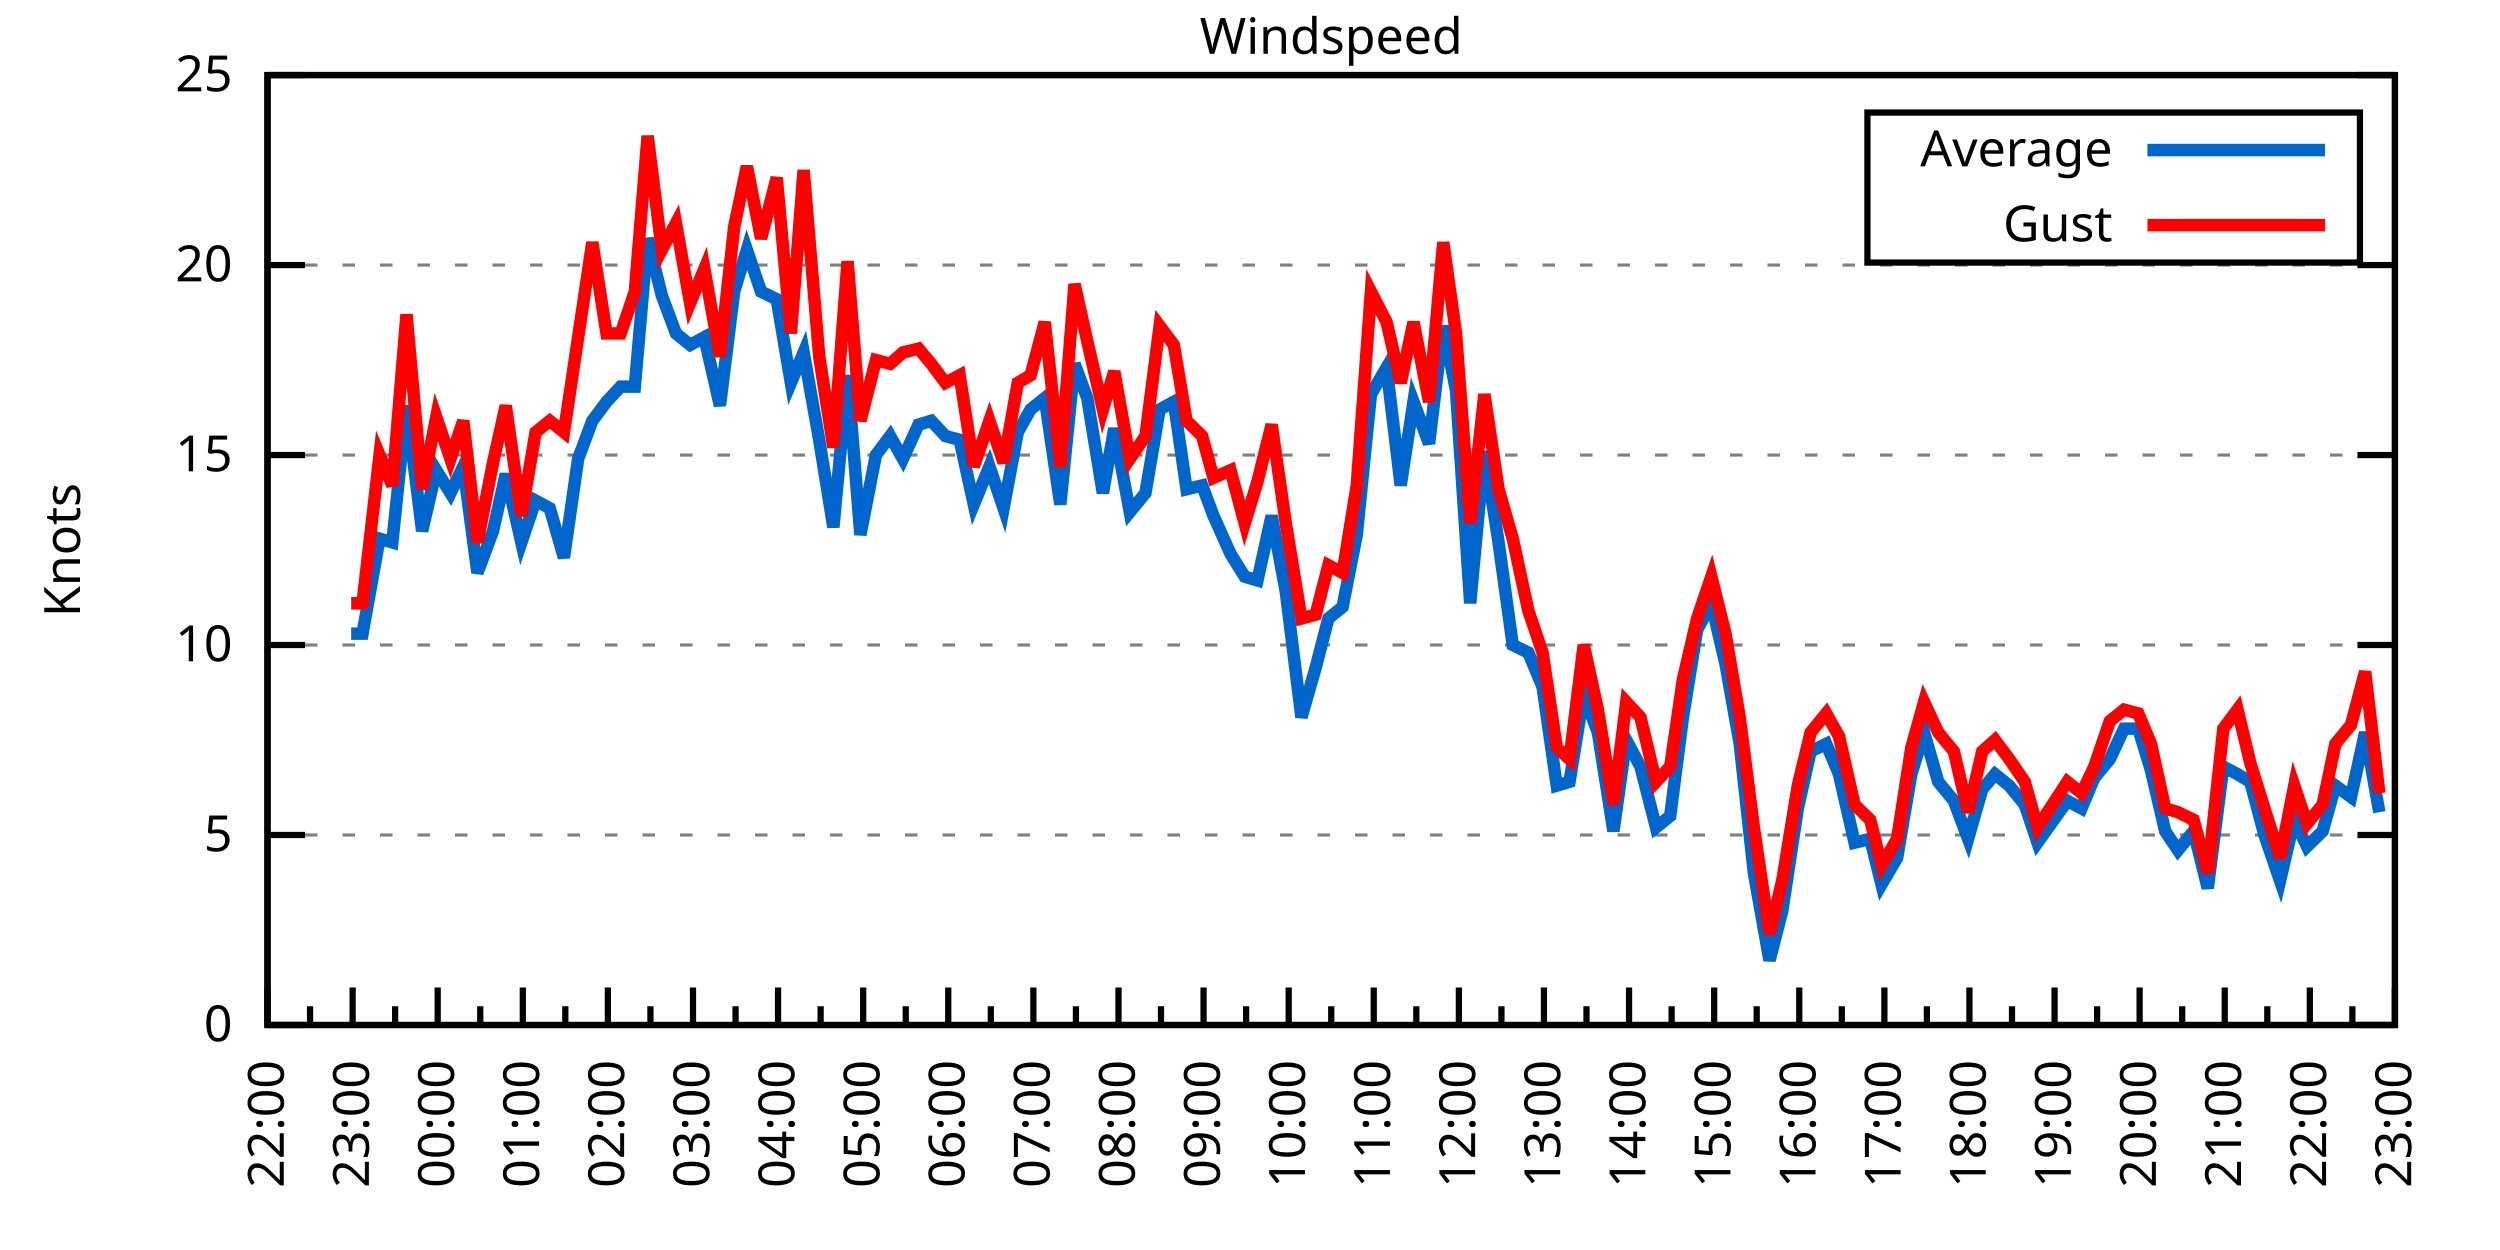
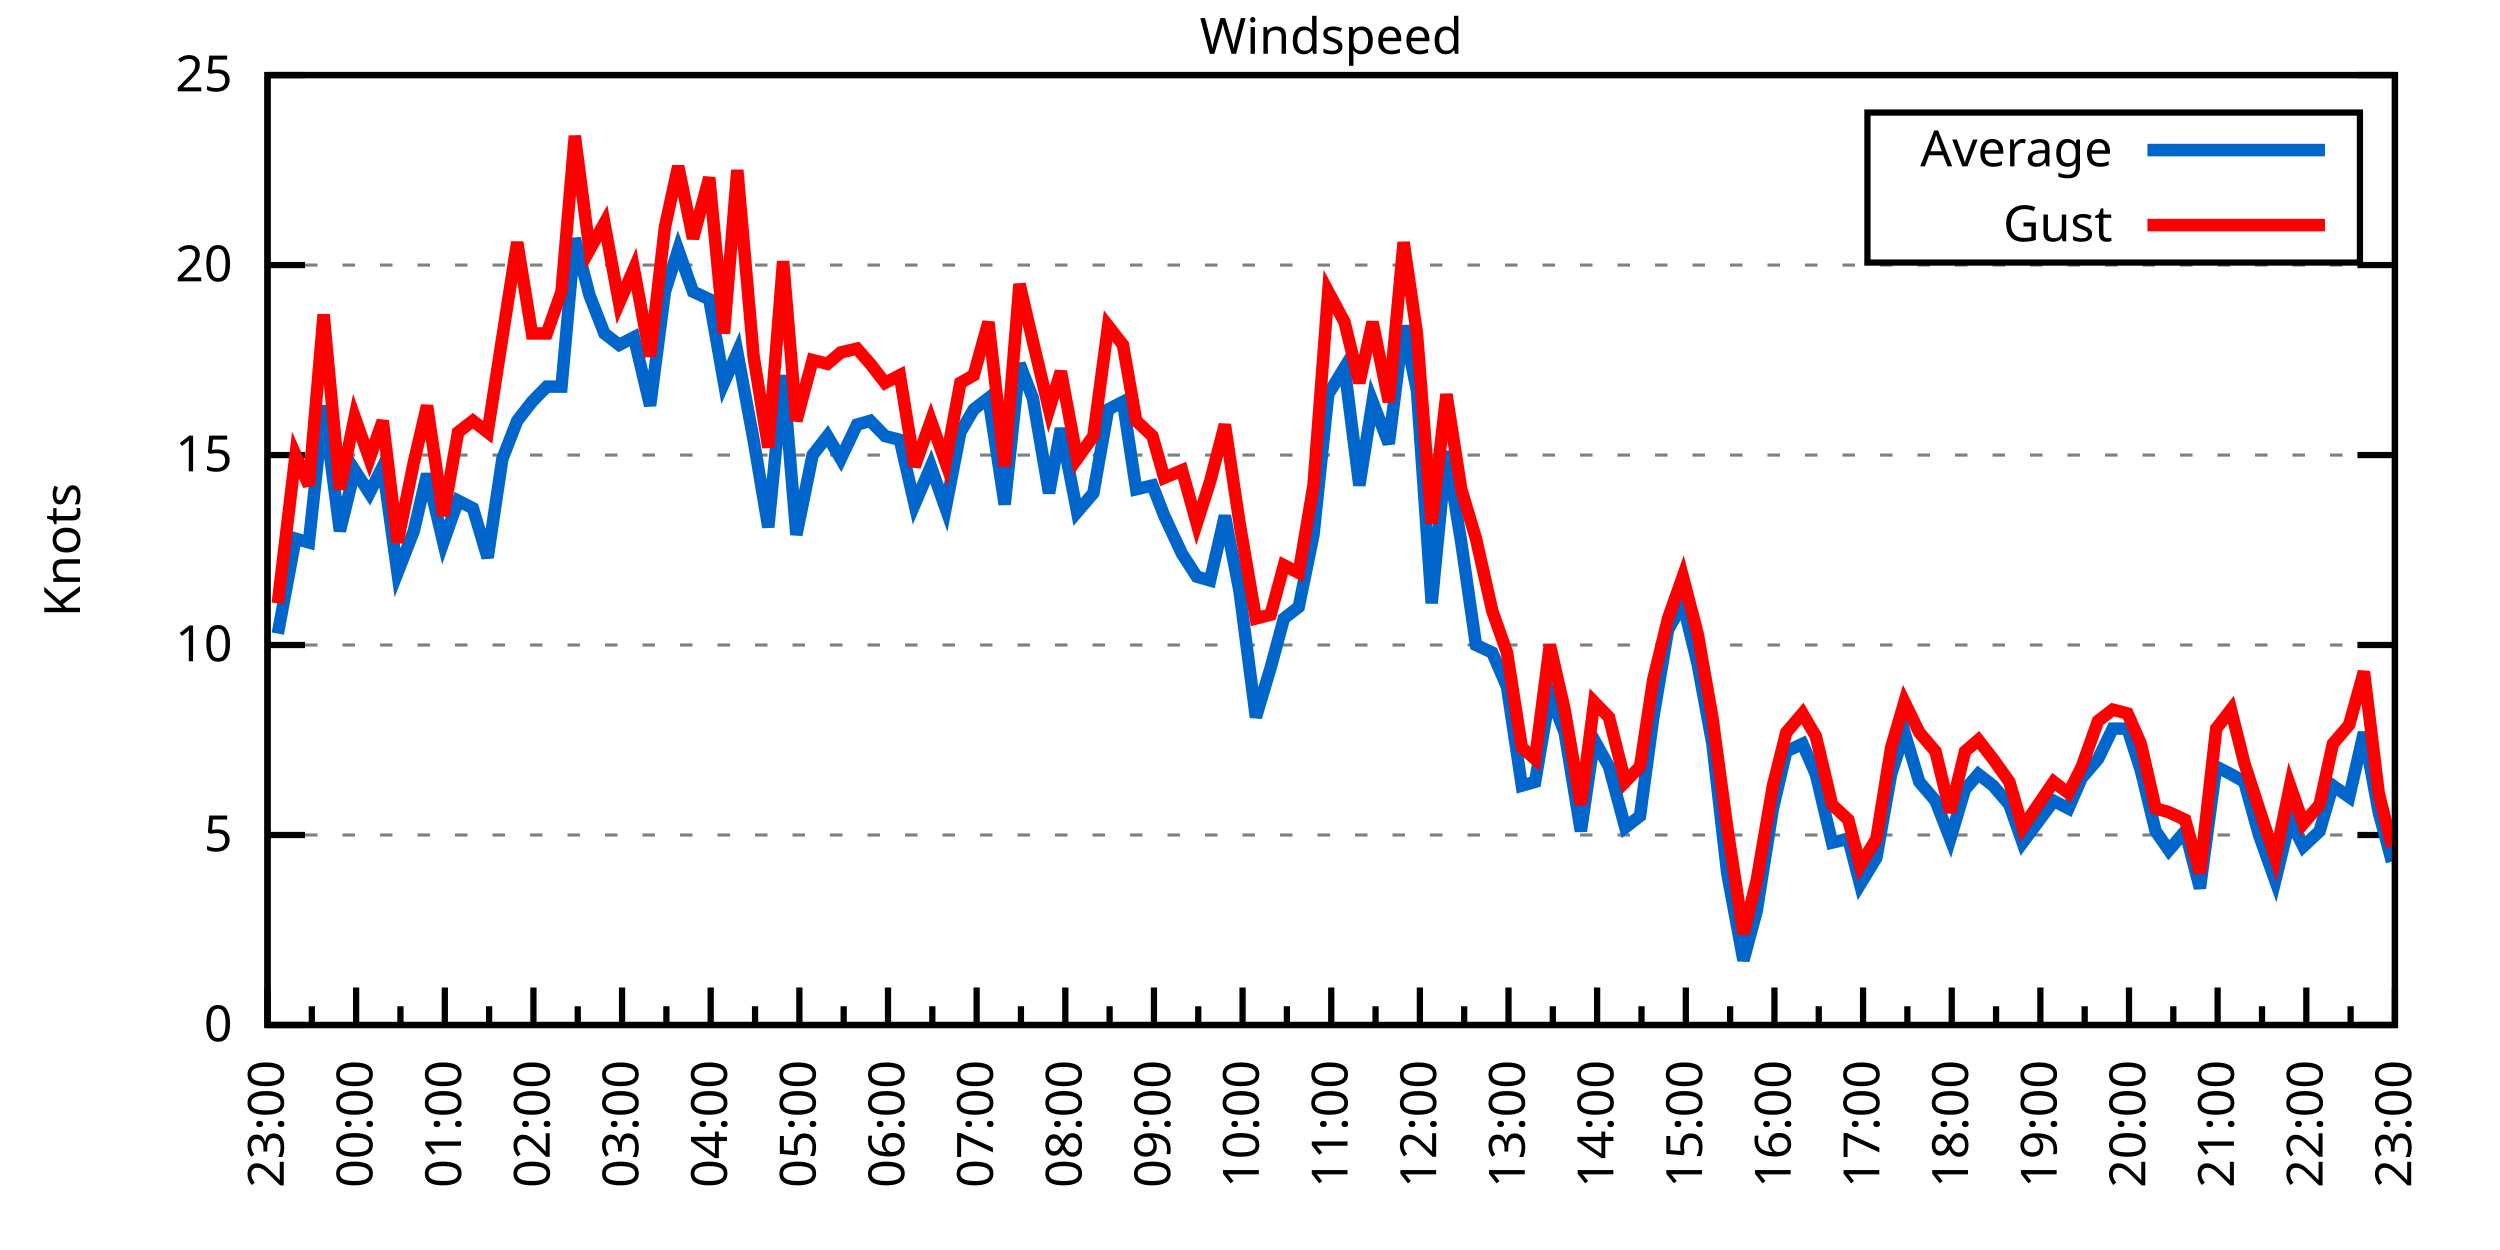
<svg xmlns="http://www.w3.org/2000/svg" xmlns:xlink="http://www.w3.org/1999/xlink" width="400" height="200" viewBox="0 0 400 200">
  <g id="gnuplot_canvas">
    <rect x="0" y="0" width="400" height="200" fill="none" />
    <defs>
      <circle id="gpDot" r="0.5" stroke-width="0.5" stroke="currentColor" />
      <path id="gpPt0" stroke-width="0.333" stroke="currentColor" d="M-1,0 h2 M0,-1 v2" />
      <path id="gpPt1" stroke-width="0.333" stroke="currentColor" d="M-1,-1 L1,1 M1,-1 L-1,1" />
      <path id="gpPt2" stroke-width="0.333" stroke="currentColor" d="M-1,0 L1,0 M0,-1 L0,1 M-1,-1 L1,1 M-1,1 L1,-1" />
      <rect id="gpPt3" stroke-width="0.333" stroke="currentColor" x="-1" y="-1" width="2" height="2" />
      <rect id="gpPt4" stroke-width="0.333" stroke="currentColor" fill="currentColor" x="-1" y="-1" width="2" height="2" />
      <circle id="gpPt5" stroke-width="0.333" stroke="currentColor" cx="0" cy="0" r="1" />
      <use xlink:href="#gpPt5" id="gpPt6" fill="currentColor" stroke="none" />
      <path id="gpPt7" stroke-width="0.333" stroke="currentColor" d="M0,-1.33 L-1.33,0.67 L1.33,0.67 z" />
      <use xlink:href="#gpPt7" id="gpPt8" fill="currentColor" stroke="none" />
      <use xlink:href="#gpPt7" id="gpPt9" stroke="currentColor" transform="rotate(180)" />
      <use xlink:href="#gpPt9" id="gpPt10" fill="currentColor" stroke="none" />
      <use xlink:href="#gpPt3" id="gpPt11" stroke="currentColor" transform="rotate(45)" />
      <use xlink:href="#gpPt11" id="gpPt12" fill="currentColor" stroke="none" />
      <path id="gpPt13" stroke-width="0.333" stroke="currentColor" d="M0,1.330 L1.265,0.411 L0.782,-1.067 L-0.782,-1.076 L-1.265,0.411 z" />
      <use xlink:href="#gpPt13" id="gpPt14" fill="currentColor" stroke="none" />
      <filter id="textbox" filterUnits="objectBoundingBox" x="0" y="0" height="1" width="1">
        <feFlood flood-color="white" flood-opacity="1" result="bgnd" />
        <feComposite in="SourceGraphic" in2="bgnd" operator="atop" />
      </filter>
      <filter id="greybox" filterUnits="objectBoundingBox" x="0" y="0" height="1" width="1">
        <feFlood flood-color="lightgrey" flood-opacity="1" result="grey" />
        <feComposite in="SourceGraphic" in2="grey" operator="atop" />
      </filter>
    </defs>
    <g fill="none" color="white" stroke="currentColor" stroke-width="1.00" stroke-linecap="butt" stroke-linejoin="miter">
</g>
    <g fill="none" color="black" stroke="currentColor" stroke-width="1.00" stroke-linecap="butt" stroke-linejoin="miter">
      <g stroke="none" shape-rendering="crispEdges">
        <polygon fill="rgb(255, 255, 255)" points="42.80,164.00 383.18,164.00 383.18,12.02 42.80,12.02 " />
      </g>
    </g>
    <g fill="none" color="black" stroke="currentColor" stroke-width="1.00" stroke-linecap="butt" stroke-linejoin="miter">
</g>
    <g fill="none" color="black" stroke="black" stroke-width="0.50" stroke-linecap="butt" stroke-linejoin="miter">
</g>
    <g fill="none" color="gray" stroke="currentColor" stroke-width="0.50" stroke-linecap="butt" stroke-linejoin="miter">
      <path stroke="gray" stroke-dasharray="2,4" class="gridline" d="M42.80,164.00 L383.19,164.00  " />
    </g>
    <g fill="none" color="gray" stroke="gray" stroke-width="1.00" stroke-linecap="butt" stroke-linejoin="miter">
</g>
    <g fill="none" color="black" stroke="currentColor" stroke-width="1.00" stroke-linecap="butt" stroke-linejoin="miter">
      <path stroke="black" d="M42.80,164.00 L48.80,164.00 M383.19,164.00 L377.19,164.00  " />
      <g transform="translate(37.20,166.60)" stroke="none" fill="black" font-family="Sans" font-size="8.00" text-anchor="end">
        <text>
          <tspan font-family="Sans"> 0</tspan>
        </text>
      </g>
    </g>
    <g fill="none" color="black" stroke="currentColor" stroke-width="1.00" stroke-linecap="butt" stroke-linejoin="miter">
</g>
    <g fill="none" color="black" stroke="black" stroke-width="0.50" stroke-linecap="butt" stroke-linejoin="miter">
</g>
    <g fill="none" color="gray" stroke="currentColor" stroke-width="0.50" stroke-linecap="butt" stroke-linejoin="miter">
      <path stroke="gray" stroke-dasharray="2,4" class="gridline" d="M42.80,133.60 L383.19,133.60  " />
    </g>
    <g fill="none" color="gray" stroke="gray" stroke-width="1.00" stroke-linecap="butt" stroke-linejoin="miter">
</g>
    <g fill="none" color="black" stroke="currentColor" stroke-width="1.00" stroke-linecap="butt" stroke-linejoin="miter">
      <path stroke="black" d="M42.80,133.60 L48.80,133.60 M383.19,133.60 L377.19,133.60  " />
      <g transform="translate(37.20,136.20)" stroke="none" fill="black" font-family="Sans" font-size="8.00" text-anchor="end">
        <text>
          <tspan font-family="Sans"> 5</tspan>
        </text>
      </g>
    </g>
    <g fill="none" color="black" stroke="currentColor" stroke-width="1.00" stroke-linecap="butt" stroke-linejoin="miter">
</g>
    <g fill="none" color="black" stroke="black" stroke-width="0.50" stroke-linecap="butt" stroke-linejoin="miter">
</g>
    <g fill="none" color="gray" stroke="currentColor" stroke-width="0.50" stroke-linecap="butt" stroke-linejoin="miter">
      <path stroke="gray" stroke-dasharray="2,4" class="gridline" d="M42.80,103.20 L383.19,103.20  " />
    </g>
    <g fill="none" color="gray" stroke="gray" stroke-width="1.00" stroke-linecap="butt" stroke-linejoin="miter">
</g>
    <g fill="none" color="black" stroke="currentColor" stroke-width="1.00" stroke-linecap="butt" stroke-linejoin="miter">
      <path stroke="black" d="M42.80,103.20 L48.80,103.20 M383.19,103.20 L377.19,103.20  " />
      <g transform="translate(37.20,105.80)" stroke="none" fill="black" font-family="Sans" font-size="8.00" text-anchor="end">
        <text>
          <tspan font-family="Sans"> 10</tspan>
        </text>
      </g>
    </g>
    <g fill="none" color="black" stroke="currentColor" stroke-width="1.00" stroke-linecap="butt" stroke-linejoin="miter">
</g>
    <g fill="none" color="black" stroke="black" stroke-width="0.50" stroke-linecap="butt" stroke-linejoin="miter">
</g>
    <g fill="none" color="gray" stroke="currentColor" stroke-width="0.50" stroke-linecap="butt" stroke-linejoin="miter">
      <path stroke="gray" stroke-dasharray="2,4" class="gridline" d="M42.80,72.81 L383.19,72.81  " />
    </g>
    <g fill="none" color="gray" stroke="gray" stroke-width="1.00" stroke-linecap="butt" stroke-linejoin="miter">
</g>
    <g fill="none" color="black" stroke="currentColor" stroke-width="1.00" stroke-linecap="butt" stroke-linejoin="miter">
      <path stroke="black" d="M42.80,72.81 L48.80,72.81 M383.19,72.81 L377.19,72.81  " />
      <g transform="translate(37.20,75.41)" stroke="none" fill="black" font-family="Sans" font-size="8.00" text-anchor="end">
        <text>
          <tspan font-family="Sans"> 15</tspan>
        </text>
      </g>
    </g>
    <g fill="none" color="black" stroke="currentColor" stroke-width="1.00" stroke-linecap="butt" stroke-linejoin="miter">
</g>
    <g fill="none" color="black" stroke="black" stroke-width="0.50" stroke-linecap="butt" stroke-linejoin="miter">
</g>
    <g fill="none" color="gray" stroke="currentColor" stroke-width="0.50" stroke-linecap="butt" stroke-linejoin="miter">
      <path stroke="gray" stroke-dasharray="2,4" class="gridline" d="M42.80,42.41 L383.19,42.41  " />
    </g>
    <g fill="none" color="gray" stroke="gray" stroke-width="1.00" stroke-linecap="butt" stroke-linejoin="miter">
</g>
    <g fill="none" color="black" stroke="currentColor" stroke-width="1.00" stroke-linecap="butt" stroke-linejoin="miter">
      <path stroke="black" d="M42.80,42.41 L48.80,42.41 M383.19,42.41 L377.19,42.41  " />
      <g transform="translate(37.20,45.01)" stroke="none" fill="black" font-family="Sans" font-size="8.00" text-anchor="end">
        <text>
          <tspan font-family="Sans"> 20</tspan>
        </text>
      </g>
    </g>
    <g fill="none" color="black" stroke="currentColor" stroke-width="1.00" stroke-linecap="butt" stroke-linejoin="miter">
</g>
    <g fill="none" color="black" stroke="black" stroke-width="0.50" stroke-linecap="butt" stroke-linejoin="miter">
</g>
    <g fill="none" color="gray" stroke="currentColor" stroke-width="0.50" stroke-linecap="butt" stroke-linejoin="miter">
      <path stroke="gray" stroke-dasharray="2,4" class="gridline" d="M42.80,12.01 L383.19,12.01  " />
    </g>
    <g fill="none" color="gray" stroke="gray" stroke-width="1.00" stroke-linecap="butt" stroke-linejoin="miter">
</g>
    <g fill="none" color="black" stroke="currentColor" stroke-width="1.00" stroke-linecap="butt" stroke-linejoin="miter">
      <path stroke="black" d="M42.80,12.01 L48.80,12.01 M383.19,12.01 L377.19,12.01  " />
      <g transform="translate(37.20,14.61)" stroke="none" fill="black" font-family="Sans" font-size="8.00" text-anchor="end">
        <text>
          <tspan font-family="Sans"> 25</tspan>
        </text>
      </g>
    </g>
    <g fill="none" color="black" stroke="currentColor" stroke-width="1.00" stroke-linecap="butt" stroke-linejoin="miter">
      <path stroke="black" d="M42.80,164.00 L42.80,158.00  " />
      <g transform="translate(45.40,169.60) rotate(270)" stroke="none" fill="black" font-family="Sans" font-size="8.00" text-anchor="end">
        <text>
+           <tspan font-family="Sans">23:00</tspan>
+         </text>
+       </g>
+     </g>
+     <g fill="none" color="black" stroke="currentColor" stroke-width="1.00" stroke-linecap="butt" stroke-linejoin="miter">
+       <path stroke="black" d="M49.89,164.00 L49.89,161.00 M56.98,164.00 L56.98,158.00  " />
+       <g transform="translate(59.58,169.60) rotate(270)" stroke="none" fill="black" font-family="Sans" font-size="8.00" text-anchor="end">
+         <text>
+           <tspan font-family="Sans">00:00</tspan>
+         </text>
+       </g>
+     </g>
+     <g fill="none" color="black" stroke="currentColor" stroke-width="1.00" stroke-linecap="butt" stroke-linejoin="miter">
+       <path stroke="black" d="M64.07,164.00 L64.07,161.00 M71.17,164.00 L71.17,158.00  " />
+       <g transform="translate(73.77,169.60) rotate(270)" stroke="none" fill="black" font-family="Sans" font-size="8.00" text-anchor="end">
+         <text>
+           <tspan font-family="Sans">01:00</tspan>
+         </text>
+       </g>
+     </g>
+     <g fill="none" color="black" stroke="currentColor" stroke-width="1.00" stroke-linecap="butt" stroke-linejoin="miter">
+       <path stroke="black" d="M78.26,164.00 L78.26,161.00 M85.35,164.00 L85.35,158.00  " />
+       <g transform="translate(87.95,169.60) rotate(270)" stroke="none" fill="black" font-family="Sans" font-size="8.00" text-anchor="end">
+         <text>
+           <tspan font-family="Sans">02:00</tspan>
+         </text>
+       </g>
+     </g>
+     <g fill="none" color="black" stroke="currentColor" stroke-width="1.00" stroke-linecap="butt" stroke-linejoin="miter">
+       <path stroke="black" d="M92.44,164.00 L92.44,161.00 M99.53,164.00 L99.53,158.00  " />
+       <g transform="translate(102.13,169.60) rotate(270)" stroke="none" fill="black" font-family="Sans" font-size="8.00" text-anchor="end">
+         <text>
+           <tspan font-family="Sans">03:00</tspan>
+         </text>
+       </g>
+     </g>
+     <g fill="none" color="black" stroke="currentColor" stroke-width="1.00" stroke-linecap="butt" stroke-linejoin="miter">
+       <path stroke="black" d="M106.62,164.00 L106.62,161.00 M113.71,164.00 L113.71,158.00  " />
+       <g transform="translate(116.31,169.60) rotate(270)" stroke="none" fill="black" font-family="Sans" font-size="8.00" text-anchor="end">
+         <text>
+           <tspan font-family="Sans">04:00</tspan>
+         </text>
+       </g>
+     </g>
+     <g fill="none" color="black" stroke="currentColor" stroke-width="1.00" stroke-linecap="butt" stroke-linejoin="miter">
+       <path stroke="black" d="M120.81,164.00 L120.81,161.00 M127.90,164.00 L127.90,158.00  " />
+       <g transform="translate(130.50,169.60) rotate(270)" stroke="none" fill="black" font-family="Sans" font-size="8.00" text-anchor="end">
+         <text>
+           <tspan font-family="Sans">05:00</tspan>
+         </text>
+       </g>
+     </g>
+     <g fill="none" color="black" stroke="currentColor" stroke-width="1.00" stroke-linecap="butt" stroke-linejoin="miter">
+       <path stroke="black" d="M134.99,164.00 L134.99,161.00 M142.08,164.00 L142.08,158.00  " />
+       <g transform="translate(144.68,169.60) rotate(270)" stroke="none" fill="black" font-family="Sans" font-size="8.00" text-anchor="end">
+         <text>
+           <tspan font-family="Sans">06:00</tspan>
+         </text>
+       </g>
+     </g>
+     <g fill="none" color="black" stroke="currentColor" stroke-width="1.00" stroke-linecap="butt" stroke-linejoin="miter">
+       <path stroke="black" d="M149.17,164.00 L149.17,161.00 M156.26,164.00 L156.26,158.00  " />
+       <g transform="translate(158.86,169.60) rotate(270)" stroke="none" fill="black" font-family="Sans" font-size="8.00" text-anchor="end">
+         <text>
+           <tspan font-family="Sans">07:00</tspan>
+         </text>
+       </g>
+     </g>
+     <g fill="none" color="black" stroke="currentColor" stroke-width="1.00" stroke-linecap="butt" stroke-linejoin="miter">
+       <path stroke="black" d="M163.35,164.00 L163.35,161.00 M170.45,164.00 L170.45,158.00  " />
+       <g transform="translate(173.05,169.60) rotate(270)" stroke="none" fill="black" font-family="Sans" font-size="8.00" text-anchor="end">
+         <text>
+           <tspan font-family="Sans">08:00</tspan>
+         </text>
+       </g>
+     </g>
+     <g fill="none" color="black" stroke="currentColor" stroke-width="1.00" stroke-linecap="butt" stroke-linejoin="miter">
+       <path stroke="black" d="M177.54,164.00 L177.54,161.00 M184.63,164.00 L184.63,158.00  " />
+       <g transform="translate(187.23,169.60) rotate(270)" stroke="none" fill="black" font-family="Sans" font-size="8.00" text-anchor="end">
+         <text>
+           <tspan font-family="Sans">09:00</tspan>
+         </text>
+       </g>
+     </g>
+     <g fill="none" color="black" stroke="currentColor" stroke-width="1.00" stroke-linecap="butt" stroke-linejoin="miter">
+       <path stroke="black" d="M191.72,164.00 L191.72,161.00 M198.81,164.00 L198.81,158.00  " />
+       <g transform="translate(201.41,169.60) rotate(270)" stroke="none" fill="black" font-family="Sans" font-size="8.00" text-anchor="end">
+         <text>
+           <tspan font-family="Sans">10:00</tspan>
+         </text>
+       </g>
+     </g>
+     <g fill="none" color="black" stroke="currentColor" stroke-width="1.00" stroke-linecap="butt" stroke-linejoin="miter">
+       <path stroke="black" d="M205.90,164.00 L205.90,161.00 M213.00,164.00 L213.00,158.00  " />
+       <g transform="translate(215.60,169.60) rotate(270)" stroke="none" fill="black" font-family="Sans" font-size="8.00" text-anchor="end">
+         <text>
+           <tspan font-family="Sans">11:00</tspan>
+         </text>
+       </g>
+     </g>
+     <g fill="none" color="black" stroke="currentColor" stroke-width="1.00" stroke-linecap="butt" stroke-linejoin="miter">
+       <path stroke="black" d="M220.09,164.00 L220.09,161.00 M227.18,164.00 L227.18,158.00  " />
+       <g transform="translate(229.78,169.60) rotate(270)" stroke="none" fill="black" font-family="Sans" font-size="8.00" text-anchor="end">
+         <text>
+           <tspan font-family="Sans">12:00</tspan>
+         </text>
+       </g>
+     </g>
+     <g fill="none" color="black" stroke="currentColor" stroke-width="1.00" stroke-linecap="butt" stroke-linejoin="miter">
+       <path stroke="black" d="M234.27,164.00 L234.27,161.00 M241.36,164.00 L241.36,158.00  " />
+       <g transform="translate(243.96,169.60) rotate(270)" stroke="none" fill="black" font-family="Sans" font-size="8.00" text-anchor="end">
+         <text>
+           <tspan font-family="Sans">13:00</tspan>
+         </text>
+       </g>
+     </g>
+     <g fill="none" color="black" stroke="currentColor" stroke-width="1.00" stroke-linecap="butt" stroke-linejoin="miter">
+       <path stroke="black" d="M248.45,164.00 L248.45,161.00 M255.54,164.00 L255.54,158.00  " />
+       <g transform="translate(258.14,169.60) rotate(270)" stroke="none" fill="black" font-family="Sans" font-size="8.00" text-anchor="end">
+         <text>
+           <tspan font-family="Sans">14:00</tspan>
+         </text>
+       </g>
+     </g>
+     <g fill="none" color="black" stroke="currentColor" stroke-width="1.00" stroke-linecap="butt" stroke-linejoin="miter">
+       <path stroke="black" d="M262.64,164.00 L262.64,161.00 M269.73,164.00 L269.73,158.00  " />
+       <g transform="translate(272.33,169.60) rotate(270)" stroke="none" fill="black" font-family="Sans" font-size="8.00" text-anchor="end">
+         <text>
+           <tspan font-family="Sans">15:00</tspan>
+         </text>
+       </g>
+     </g>
+     <g fill="none" color="black" stroke="currentColor" stroke-width="1.00" stroke-linecap="butt" stroke-linejoin="miter">
+       <path stroke="black" d="M276.82,164.00 L276.82,161.00 M283.91,164.00 L283.91,158.00  " />
+       <g transform="translate(286.51,169.60) rotate(270)" stroke="none" fill="black" font-family="Sans" font-size="8.00" text-anchor="end">
+         <text>
+           <tspan font-family="Sans">16:00</tspan>
+         </text>
+       </g>
+     </g>
+     <g fill="none" color="black" stroke="currentColor" stroke-width="1.00" stroke-linecap="butt" stroke-linejoin="miter">
+       <path stroke="black" d="M291.00,164.00 L291.00,161.00 M298.09,164.00 L298.09,158.00  " />
+       <g transform="translate(300.69,169.60) rotate(270)" stroke="none" fill="black" font-family="Sans" font-size="8.00" text-anchor="end">
+         <text>
+           <tspan font-family="Sans">17:00</tspan>
+         </text>
+       </g>
+     </g>
+     <g fill="none" color="black" stroke="currentColor" stroke-width="1.00" stroke-linecap="butt" stroke-linejoin="miter">
+       <path stroke="black" d="M305.18,164.00 L305.18,161.00 M312.28,164.00 L312.28,158.00  " />
+       <g transform="translate(314.88,169.60) rotate(270)" stroke="none" fill="black" font-family="Sans" font-size="8.00" text-anchor="end">
+         <text>
+           <tspan font-family="Sans">18:00</tspan>
+         </text>
+       </g>
+     </g>
+     <g fill="none" color="black" stroke="currentColor" stroke-width="1.00" stroke-linecap="butt" stroke-linejoin="miter">
+       <path stroke="black" d="M319.37,164.00 L319.37,161.00 M326.46,164.00 L326.46,158.00  " />
+       <g transform="translate(329.06,169.60) rotate(270)" stroke="none" fill="black" font-family="Sans" font-size="8.00" text-anchor="end">
+         <text>
+           <tspan font-family="Sans">19:00</tspan>
+         </text>
+       </g>
+     </g>
+     <g fill="none" color="black" stroke="currentColor" stroke-width="1.00" stroke-linecap="butt" stroke-linejoin="miter">
+       <path stroke="black" d="M333.55,164.00 L333.55,161.00 M340.64,164.00 L340.64,158.00  " />
+       <g transform="translate(343.24,169.60) rotate(270)" stroke="none" fill="black" font-family="Sans" font-size="8.00" text-anchor="end">
+         <text>
+           <tspan font-family="Sans">20:00</tspan>
+         </text>
+       </g>
+     </g>
+     <g fill="none" color="black" stroke="currentColor" stroke-width="1.00" stroke-linecap="butt" stroke-linejoin="miter">
+       <path stroke="black" d="M347.73,164.00 L347.73,161.00 M354.82,164.00 L354.82,158.00  " />
+       <g transform="translate(357.42,169.60) rotate(270)" stroke="none" fill="black" font-family="Sans" font-size="8.00" text-anchor="end">
+         <text>
+           <tspan font-family="Sans">21:00</tspan>
+         </text>
+       </g>
+     </g>
+     <g fill="none" color="black" stroke="currentColor" stroke-width="1.00" stroke-linecap="butt" stroke-linejoin="miter">
+       <path stroke="black" d="M361.92,164.00 L361.92,161.00 M369.01,164.00 L369.01,158.00  " />
+       <g transform="translate(371.61,169.60) rotate(270)" stroke="none" fill="black" font-family="Sans" font-size="8.00" text-anchor="end">
+         <text>
          <tspan font-family="Sans">22:00</tspan>
        </text>
      </g>
    </g>
    <g fill="none" color="black" stroke="currentColor" stroke-width="1.00" stroke-linecap="butt" stroke-linejoin="miter">
-       <path stroke="black" d="M49.61,164.00 L49.61,161.00 M56.42,164.00 L56.42,158.00  " />
-       <g transform="translate(59.02,169.60) rotate(270)" stroke="none" fill="black" font-family="Sans" font-size="8.00" text-anchor="end">
-         <text>
-           <tspan font-family="Sans">23:00</tspan>
-         </text>
-       </g>
-     </g>
-     <g fill="none" color="black" stroke="currentColor" stroke-width="1.00" stroke-linecap="butt" stroke-linejoin="miter">
-       <path stroke="black" d="M63.22,164.00 L63.22,161.00 M70.03,164.00 L70.03,158.00  " />
-       <g transform="translate(72.63,169.60) rotate(270)" stroke="none" fill="black" font-family="Sans" font-size="8.00" text-anchor="end">
-         <text>
-           <tspan font-family="Sans">00:00</tspan>
-         </text>
-       </g>
-     </g>
-     <g fill="none" color="black" stroke="currentColor" stroke-width="1.00" stroke-linecap="butt" stroke-linejoin="miter">
-       <path stroke="black" d="M76.84,164.00 L76.84,161.00 M83.65,164.00 L83.65,158.00  " />
-       <g transform="translate(86.25,169.60) rotate(270)" stroke="none" fill="black" font-family="Sans" font-size="8.00" text-anchor="end">
-         <text>
-           <tspan font-family="Sans">01:00</tspan>
-         </text>
-       </g>
-     </g>
-     <g fill="none" color="black" stroke="currentColor" stroke-width="1.00" stroke-linecap="butt" stroke-linejoin="miter">
-       <path stroke="black" d="M90.45,164.00 L90.45,161.00 M97.26,164.00 L97.26,158.00  " />
-       <g transform="translate(99.86,169.60) rotate(270)" stroke="none" fill="black" font-family="Sans" font-size="8.00" text-anchor="end">
-         <text>
-           <tspan font-family="Sans">02:00</tspan>
-         </text>
-       </g>
-     </g>
-     <g fill="none" color="black" stroke="currentColor" stroke-width="1.00" stroke-linecap="butt" stroke-linejoin="miter">
-       <path stroke="black" d="M104.07,164.00 L104.07,161.00 M110.88,164.00 L110.88,158.00  " />
-       <g transform="translate(113.48,169.60) rotate(270)" stroke="none" fill="black" font-family="Sans" font-size="8.00" text-anchor="end">
-         <text>
-           <tspan font-family="Sans">03:00</tspan>
-         </text>
-       </g>
-     </g>
-     <g fill="none" color="black" stroke="currentColor" stroke-width="1.00" stroke-linecap="butt" stroke-linejoin="miter">
-       <path stroke="black" d="M117.69,164.00 L117.69,161.00 M124.49,164.00 L124.49,158.00  " />
-       <g transform="translate(127.09,169.60) rotate(270)" stroke="none" fill="black" font-family="Sans" font-size="8.00" text-anchor="end">
-         <text>
-           <tspan font-family="Sans">04:00</tspan>
-         </text>
-       </g>
-     </g>
-     <g fill="none" color="black" stroke="currentColor" stroke-width="1.00" stroke-linecap="butt" stroke-linejoin="miter">
-       <path stroke="black" d="M131.30,164.00 L131.30,161.00 M138.11,164.00 L138.11,158.00  " />
-       <g transform="translate(140.71,169.60) rotate(270)" stroke="none" fill="black" font-family="Sans" font-size="8.00" text-anchor="end">
-         <text>
-           <tspan font-family="Sans">05:00</tspan>
-         </text>
-       </g>
-     </g>
-     <g fill="none" color="black" stroke="currentColor" stroke-width="1.00" stroke-linecap="butt" stroke-linejoin="miter">
-       <path stroke="black" d="M144.92,164.00 L144.92,161.00 M151.72,164.00 L151.72,158.00  " />
-       <g transform="translate(154.32,169.60) rotate(270)" stroke="none" fill="black" font-family="Sans" font-size="8.00" text-anchor="end">
-         <text>
-           <tspan font-family="Sans">06:00</tspan>
-         </text>
-       </g>
-     </g>
-     <g fill="none" color="black" stroke="currentColor" stroke-width="1.00" stroke-linecap="butt" stroke-linejoin="miter">
-       <path stroke="black" d="M158.53,164.00 L158.53,161.00 M165.34,164.00 L165.34,158.00  " />
-       <g transform="translate(167.94,169.60) rotate(270)" stroke="none" fill="black" font-family="Sans" font-size="8.00" text-anchor="end">
-         <text>
-           <tspan font-family="Sans">07:00</tspan>
-         </text>
-       </g>
-     </g>
-     <g fill="none" color="black" stroke="currentColor" stroke-width="1.00" stroke-linecap="butt" stroke-linejoin="miter">
-       <path stroke="black" d="M172.15,164.00 L172.15,161.00 M178.96,164.00 L178.96,158.00  " />
-       <g transform="translate(181.56,169.60) rotate(270)" stroke="none" fill="black" font-family="Sans" font-size="8.00" text-anchor="end">
-         <text>
-           <tspan font-family="Sans">08:00</tspan>
-         </text>
-       </g>
-     </g>
-     <g fill="none" color="black" stroke="currentColor" stroke-width="1.00" stroke-linecap="butt" stroke-linejoin="miter">
-       <path stroke="black" d="M185.76,164.00 L185.76,161.00 M192.57,164.00 L192.57,158.00  " />
-       <g transform="translate(195.17,169.60) rotate(270)" stroke="none" fill="black" font-family="Sans" font-size="8.00" text-anchor="end">
-         <text>
-           <tspan font-family="Sans">09:00</tspan>
-         </text>
-       </g>
-     </g>
-     <g fill="none" color="black" stroke="currentColor" stroke-width="1.00" stroke-linecap="butt" stroke-linejoin="miter">
-       <path stroke="black" d="M199.38,164.00 L199.38,161.00 M206.19,164.00 L206.19,158.00  " />
-       <g transform="translate(208.79,169.60) rotate(270)" stroke="none" fill="black" font-family="Sans" font-size="8.00" text-anchor="end">
-         <text>
-           <tspan font-family="Sans">10:00</tspan>
-         </text>
-       </g>
-     </g>
-     <g fill="none" color="black" stroke="currentColor" stroke-width="1.00" stroke-linecap="butt" stroke-linejoin="miter">
-       <path stroke="black" d="M213.00,164.00 L213.00,161.00 M219.80,164.00 L219.80,158.00  " />
-       <g transform="translate(222.40,169.60) rotate(270)" stroke="none" fill="black" font-family="Sans" font-size="8.00" text-anchor="end">
-         <text>
-           <tspan font-family="Sans">11:00</tspan>
-         </text>
-       </g>
-     </g>
-     <g fill="none" color="black" stroke="currentColor" stroke-width="1.00" stroke-linecap="butt" stroke-linejoin="miter">
-       <path stroke="black" d="M226.61,164.00 L226.61,161.00 M233.42,164.00 L233.42,158.00  " />
-       <g transform="translate(236.02,169.60) rotate(270)" stroke="none" fill="black" font-family="Sans" font-size="8.00" text-anchor="end">
-         <text>
-           <tspan font-family="Sans">12:00</tspan>
-         </text>
-       </g>
-     </g>
-     <g fill="none" color="black" stroke="currentColor" stroke-width="1.00" stroke-linecap="butt" stroke-linejoin="miter">
-       <path stroke="black" d="M240.23,164.00 L240.23,161.00 M247.03,164.00 L247.03,158.00  " />
-       <g transform="translate(249.63,169.60) rotate(270)" stroke="none" fill="black" font-family="Sans" font-size="8.00" text-anchor="end">
-         <text>
-           <tspan font-family="Sans">13:00</tspan>
-         </text>
-       </g>
-     </g>
-     <g fill="none" color="black" stroke="currentColor" stroke-width="1.00" stroke-linecap="butt" stroke-linejoin="miter">
-       <path stroke="black" d="M253.84,164.00 L253.84,161.00 M260.65,164.00 L260.65,158.00  " />
-       <g transform="translate(263.25,169.60) rotate(270)" stroke="none" fill="black" font-family="Sans" font-size="8.00" text-anchor="end">
-         <text>
-           <tspan font-family="Sans">14:00</tspan>
-         </text>
-       </g>
-     </g>
-     <g fill="none" color="black" stroke="currentColor" stroke-width="1.00" stroke-linecap="butt" stroke-linejoin="miter">
-       <path stroke="black" d="M267.46,164.00 L267.46,161.00 M274.27,164.00 L274.27,158.00  " />
-       <g transform="translate(276.87,169.60) rotate(270)" stroke="none" fill="black" font-family="Sans" font-size="8.00" text-anchor="end">
-         <text>
-           <tspan font-family="Sans">15:00</tspan>
-         </text>
-       </g>
-     </g>
-     <g fill="none" color="black" stroke="currentColor" stroke-width="1.00" stroke-linecap="butt" stroke-linejoin="miter">
-       <path stroke="black" d="M281.07,164.00 L281.07,161.00 M287.88,164.00 L287.88,158.00  " />
-       <g transform="translate(290.48,169.60) rotate(270)" stroke="none" fill="black" font-family="Sans" font-size="8.00" text-anchor="end">
-         <text>
-           <tspan font-family="Sans">16:00</tspan>
-         </text>
-       </g>
-     </g>
-     <g fill="none" color="black" stroke="currentColor" stroke-width="1.00" stroke-linecap="butt" stroke-linejoin="miter">
-       <path stroke="black" d="M294.69,164.00 L294.69,161.00 M301.50,164.00 L301.50,158.00  " />
-       <g transform="translate(304.10,169.60) rotate(270)" stroke="none" fill="black" font-family="Sans" font-size="8.00" text-anchor="end">
-         <text>
-           <tspan font-family="Sans">17:00</tspan>
-         </text>
-       </g>
-     </g>
-     <g fill="none" color="black" stroke="currentColor" stroke-width="1.00" stroke-linecap="butt" stroke-linejoin="miter">
-       <path stroke="black" d="M308.30,164.00 L308.30,161.00 M315.11,164.00 L315.11,158.00  " />
-       <g transform="translate(317.71,169.60) rotate(270)" stroke="none" fill="black" font-family="Sans" font-size="8.00" text-anchor="end">
-         <text>
-           <tspan font-family="Sans">18:00</tspan>
-         </text>
-       </g>
-     </g>
-     <g fill="none" color="black" stroke="currentColor" stroke-width="1.00" stroke-linecap="butt" stroke-linejoin="miter">
-       <path stroke="black" d="M321.92,164.00 L321.92,161.00 M328.73,164.00 L328.73,158.00  " />
-       <g transform="translate(331.33,169.60) rotate(270)" stroke="none" fill="black" font-family="Sans" font-size="8.00" text-anchor="end">
-         <text>
-           <tspan font-family="Sans">19:00</tspan>
-         </text>
-       </g>
-     </g>
-     <g fill="none" color="black" stroke="currentColor" stroke-width="1.00" stroke-linecap="butt" stroke-linejoin="miter">
-       <path stroke="black" d="M335.54,164.00 L335.54,161.00 M342.34,164.00 L342.34,158.00  " />
-       <g transform="translate(344.94,169.60) rotate(270)" stroke="none" fill="black" font-family="Sans" font-size="8.00" text-anchor="end">
-         <text>
-           <tspan font-family="Sans">20:00</tspan>
-         </text>
-       </g>
-     </g>
-     <g fill="none" color="black" stroke="currentColor" stroke-width="1.00" stroke-linecap="butt" stroke-linejoin="miter">
-       <path stroke="black" d="M349.15,164.00 L349.15,161.00 M355.96,164.00 L355.96,158.00  " />
-       <g transform="translate(358.56,169.60) rotate(270)" stroke="none" fill="black" font-family="Sans" font-size="8.00" text-anchor="end">
-         <text>
-           <tspan font-family="Sans">21:00</tspan>
-         </text>
-       </g>
-     </g>
-     <g fill="none" color="black" stroke="currentColor" stroke-width="1.00" stroke-linecap="butt" stroke-linejoin="miter">
-       <path stroke="black" d="M362.77,164.00 L362.77,161.00 M369.57,164.00 L369.57,158.00  " />
-       <g transform="translate(372.17,169.60) rotate(270)" stroke="none" fill="black" font-family="Sans" font-size="8.00" text-anchor="end">
-         <text>
-           <tspan font-family="Sans">22:00</tspan>
-         </text>
-       </g>
-     </g>
-     <g fill="none" color="black" stroke="currentColor" stroke-width="1.00" stroke-linecap="butt" stroke-linejoin="miter">
-       <path stroke="black" d="M376.38,164.00 L376.38,161.00 M383.19,164.00 L383.19,158.00  " />
+       <path stroke="black" d="M376.10,164.00 L376.10,161.00 M383.19,164.00 L383.19,158.00  " />
      <g transform="translate(385.79,169.60) rotate(270)" stroke="none" fill="black" font-family="Sans" font-size="8.00" text-anchor="end">
        <text>
          <tspan font-family="Sans">23:00</tspan>
        </text>
      </g>
    </g>
    <g fill="none" color="black" stroke="currentColor" stroke-width="1.00" stroke-linecap="butt" stroke-linejoin="miter">
</g>
    <g fill="none" color="black" stroke="currentColor" stroke-width="1.00" stroke-linecap="butt" stroke-linejoin="miter">
      <path stroke="black" d="M42.80,12.01 L42.80,164.00 L383.19,164.00 L383.19,12.01 L42.80,12.01 Z  " />
    </g>
    <g fill="none" color="black" stroke="currentColor" stroke-width="1.00" stroke-linecap="butt" stroke-linejoin="miter">
      <g transform="translate(12.80,88.01) rotate(270)" stroke="none" fill="black" font-family="Sans" font-size="8.00" text-anchor="middle">
        <text>
          <tspan font-family="Sans">Knots</tspan>
        </text>
      </g>
    </g>
    <g fill="none" color="black" stroke="currentColor" stroke-width="1.00" stroke-linecap="butt" stroke-linejoin="miter">
</g>
    <g fill="none" color="black" stroke="currentColor" stroke-width="1.00" stroke-linecap="butt" stroke-linejoin="miter">
      <path stroke="black" d="M298.79,42.01 L298.79,18.01 L377.59,18.01 L377.59,42.01 L298.79,42.01 Z  " />
    </g>
    <g id="Windspeed_plot_1">
      <g fill="none" color="white" stroke="black" stroke-width="2.00" stroke-linecap="butt" stroke-linejoin="miter">
</g>
      <g fill="none" color="black" stroke="currentColor" stroke-width="2.00" stroke-linecap="butt" stroke-linejoin="miter">
        <g transform="translate(337.99,26.61)" stroke="none" fill="black" font-family="Sans" font-size="8.00" text-anchor="end">
          <text>
            <tspan font-family="Sans">Average</tspan>
          </text>
        </g>
      </g>
      <g fill="none" color="black" stroke="currentColor" stroke-width="2.00" stroke-linecap="butt" stroke-linejoin="miter">
-         <path stroke="rgb(  0, 102, 204)" d="M343.59,24.01 L371.99,24.01 M56.19,101.38 L58.00,101.38 L60.73,86.18 L62.77,86.79 L65.04,64.90 L67.54,84.97   L69.80,75.24 L72.07,78.89 L74.12,74.63 L76.39,91.65 L78.88,84.97 L80.92,75.85 L83.42,86.79 L85.69,80.10   L87.96,81.32 L90.23,89.22 L92.50,73.41 L94.77,67.33 L97.04,64.29 L99.30,61.86 L101.57,61.86 L103.62,38.15   L105.89,47.27 L108.15,53.35 L110.42,55.18 L112.69,53.96 L115.19,64.90 L117.46,46.66 L119.50,39.98 L121.77,46.66   L124.27,47.88 L126.54,61.25 L128.58,56.39 L131.07,70.37 L133.34,84.36 L135.61,60.04 L137.66,85.57 L140.15,72.81   L142.42,69.77 L144.46,73.41 L146.96,67.94 L149.00,67.33 L151.27,69.77 L153.54,70.37 L155.81,80.71 L158.31,74.63   L160.57,81.32 L162.84,69.16 L164.89,65.51 L167.16,63.69 L169.65,80.71 L171.92,58.21 L173.96,63.69 L176.46,78.89   L178.28,68.55 L180.77,81.93 L183.27,78.89 L185.54,65.51 L187.81,64.29 L189.85,78.28 L192.34,77.67 L194.16,82.53   L196.88,88.61 L199.15,92.26 L201.19,92.87 L203.46,82.53 L205.73,94.69 L208.23,114.76 L210.50,106.85 L212.54,98.95   L214.81,97.12 L217.08,85.57 L219.35,63.08 L221.85,58.82 L224.11,77.67 L226.16,64.29 L228.65,70.98 L230.92,52.14   L232.96,62.47 L235.23,96.52 L237.50,72.20 L239.77,86.79 L242.04,103.20 L244.54,104.42 L246.81,109.89 L249.08,125.70   L251.12,125.09 L253.39,111.11 L255.66,117.19 L258.15,132.99 L260.20,118.40 L262.47,122.66 L264.96,132.39 L267.23,130.56   L269.27,114.76 L271.54,100.77 L273.81,96.52 L276.08,106.24 L278.35,119.01 L280.62,139.68 L283.12,153.66 L285.16,145.76   L287.65,129.35 L289.70,120.23 L292.19,119.01 L294.23,123.87 L296.73,134.82 L299.23,134.21 L301.04,141.51 L303.54,137.25   L305.81,123.87 L307.85,117.19 L310.12,125.09 L312.62,128.13 L314.89,134.21 L317.15,126.31 L319.20,123.87 L321.47,125.70   L323.96,128.74 L326.00,134.82 L330.77,128.13 L333.04,129.35 L335.08,124.48 L337.58,121.44 L339.85,116.58 L342.12,116.58   L344.16,123.27 L346.43,132.99 L348.47,136.03 L350.97,132.99 L353.24,142.11 L355.73,122.66 L358.00,123.87 L360.04,125.09   L362.31,133.60 L364.81,140.90 L367.08,131.17 L369.12,135.43 L371.62,132.99 L373.66,125.70 L376.16,127.52 L378.42,117.19   L380.69,129.95  " />
+         <path stroke="rgb(  0, 102, 204)" d="M343.59,24.01 L371.99,24.01 M44.45,101.38 L47.29,86.18 L49.42,86.79 L51.78,64.90 L54.38,84.97 L56.75,75.24   L59.11,78.89 L61.24,74.63 L63.60,91.65 L66.20,84.97 L68.33,75.85 L70.93,86.79 L73.29,80.10 L75.66,81.32   L78.02,89.22 L80.38,73.41 L82.75,67.33 L85.11,64.29 L87.48,61.86 L89.84,61.86 L91.97,38.15 L94.33,47.27   L96.70,53.35 L99.06,55.18 L101.42,53.96 L104.02,64.90 L106.39,46.66 L108.51,39.98 L110.88,46.66 L113.48,47.88   L115.84,61.25 L117.97,56.39 L120.57,70.37 L122.93,84.36 L125.30,60.04 L127.42,85.57 L130.02,72.81 L132.39,69.77   L134.52,73.41 L137.12,67.94 L139.24,67.33 L141.61,69.77 L143.97,70.37 L146.34,80.71 L148.94,74.63 L151.30,81.32   L153.66,69.16 L155.79,65.51 L158.15,63.69 L160.75,80.71 L163.12,58.21 L165.25,63.69 L167.85,78.89 L169.74,68.55   L172.34,81.93 L174.94,78.89 L177.30,65.51 L179.67,64.29 L181.79,78.28 L184.39,77.67 L186.28,82.53 L189.12,88.61   L191.48,92.26 L193.61,92.87 L195.98,82.53 L198.34,94.69 L200.94,114.76 L203.30,106.85 L205.43,98.95 L207.79,97.12   L210.16,85.57 L212.52,63.08 L215.12,58.82 L217.49,77.67 L219.61,64.29 L222.21,70.98 L224.58,52.14 L226.71,62.47   L229.07,96.52 L231.43,72.20 L233.80,86.79 L236.16,103.20 L238.76,104.42 L241.12,109.89 L243.49,125.70 L245.62,125.09   L247.98,111.11 L250.34,117.19 L252.94,132.99 L255.07,118.40 L257.43,122.66 L260.04,132.39 L262.40,130.56 L264.53,114.76   L266.89,100.77 L269.25,96.52 L271.62,106.24 L273.98,119.01 L276.35,139.68 L278.95,153.66 L281.07,145.76 L283.67,129.35   L285.80,120.23 L288.40,119.01 L290.53,123.87 L293.13,134.82 L295.73,134.21 L297.62,141.51 L300.22,137.25 L302.58,123.87   L304.71,117.19 L307.08,125.09 L309.68,128.13 L312.04,134.21 L314.40,126.31 L316.53,123.87 L318.89,125.70 L321.49,128.74   L323.62,134.82 L328.59,128.13 L330.95,129.35 L333.08,124.48 L335.68,121.44 L338.04,116.58 L340.40,116.58 L342.53,123.27   L344.90,132.99 L347.02,136.03 L349.62,132.99 L351.99,142.11 L354.59,122.66 L356.95,123.87 L359.08,125.09 L361.44,133.60   L364.04,140.90 L366.41,131.17 L368.53,135.43 L371.13,132.99 L373.26,125.70 L375.86,127.52 L378.23,117.19 L380.59,129.95   L382.72,137.86  " />
      </g>
    </g>
    <g id="Windspeed_plot_2">
      <g fill="none" color="black" stroke="currentColor" stroke-width="2.00" stroke-linecap="butt" stroke-linejoin="miter">
        <g transform="translate(337.99,38.61)" stroke="none" fill="black" font-family="Sans" font-size="8.00" text-anchor="end">
          <text>
            <tspan font-family="Sans">Gust</tspan>
          </text>
        </g>
      </g>
      <g fill="none" color="black" stroke="currentColor" stroke-width="2.00" stroke-linecap="butt" stroke-linejoin="miter">
-         <path stroke="rgb(255,   0,   0)" d="M343.59,36.01 L371.99,36.01 M56.19,96.52 L58.00,96.52 L60.73,72.81 L62.77,77.67 L65.04,50.31 L67.54,78.28   L69.80,66.73 L72.07,73.41 L74.12,67.33 L76.39,86.79 L78.88,74.02 L80.92,64.90 L83.42,82.53 L85.69,69.16   L87.96,67.33 L90.23,69.16 L92.50,53.96 L94.77,38.76 L97.04,53.35 L99.30,53.35 L101.57,46.66 L103.62,21.74   L105.89,39.98 L108.15,35.72 L110.42,48.49 L112.69,43.02 L115.19,57.00 L117.46,36.33 L119.50,26.60 L121.77,38.15   L124.27,28.42 L126.54,53.35 L128.58,27.21 L131.07,57.00 L133.34,71.59 L135.61,41.80 L137.66,67.33 L140.15,57.61   L142.42,58.21 L144.46,56.39 L146.96,55.78 L149.00,58.21 L151.27,61.25 L153.54,60.04 L155.81,74.63 L158.31,67.33   L160.57,74.02 L162.84,61.25 L164.89,60.04 L167.16,51.53 L169.65,74.63 L171.92,45.45 L173.96,54.57 L176.46,65.51   L178.28,59.43 L180.77,73.41 L183.27,69.77 L185.54,52.14 L187.81,55.18 L189.85,67.33 L192.34,69.77 L194.16,76.45   L196.88,75.24 L199.15,83.75 L201.19,77.06 L203.46,67.94 L205.73,83.75 L208.23,98.95 L210.50,98.34 L212.54,90.44   L214.81,91.65 L217.08,77.67 L219.35,46.66 L221.85,51.53 L224.11,61.25 L226.16,51.53 L228.65,64.29 L230.92,38.76   L232.96,53.35 L235.23,83.75 L237.50,63.08 L239.77,78.28 L242.04,86.18 L244.54,97.73 L246.81,104.42 L249.08,119.62   L251.12,121.44 L253.39,103.20 L255.66,113.54 L258.15,128.74 L260.20,112.32 L262.47,114.76 L264.96,125.09 L267.23,122.66   L269.27,108.68 L271.54,98.95 L273.81,92.26 L276.08,101.38 L278.35,114.76 L280.62,132.39 L283.12,149.41 L285.16,140.90   L287.65,125.70 L289.70,117.19 L292.19,114.15 L294.23,117.80 L296.73,128.74 L299.23,131.17 L301.04,138.47 L303.54,134.21   L305.81,119.62 L307.85,112.32 L310.12,117.19 L312.62,120.23 L314.89,129.95 L317.15,120.23 L319.20,118.40 L321.47,121.44   L323.96,125.09 L326.00,132.39 L330.77,125.09 L333.04,126.91 L335.08,122.66 L337.58,115.36 L339.85,113.54 L342.12,114.15   L344.16,119.01 L346.43,129.35 L348.47,129.95 L350.97,131.17 L353.24,139.68 L355.73,116.58 L358.00,113.54 L360.04,122.05   L362.31,129.35 L364.81,137.25 L367.08,125.70 L369.12,131.78 L371.62,128.74 L373.66,119.01 L376.16,115.97 L378.42,107.46   L380.69,126.91  " />
+         <path stroke="rgb(255,   0,   0)" d="M343.59,36.01 L371.99,36.01 M44.45,96.52 L47.29,72.81 L49.42,77.67 L51.78,50.31 L54.38,78.28 L56.75,66.73   L59.11,73.41 L61.24,67.33 L63.60,86.79 L66.20,74.02 L68.33,64.90 L70.93,82.53 L73.29,69.16 L75.66,67.33   L78.02,69.16 L80.38,53.96 L82.75,38.76 L85.11,53.35 L87.48,53.35 L89.84,46.66 L91.97,21.74 L94.33,39.98   L96.70,35.72 L99.06,48.49 L101.42,43.02 L104.02,57.00 L106.39,36.33 L108.51,26.60 L110.88,38.15 L113.48,28.42   L115.84,53.35 L117.97,27.21 L120.57,57.00 L122.93,71.59 L125.30,41.80 L127.42,67.33 L130.02,57.61 L132.39,58.21   L134.52,56.39 L137.12,55.78 L139.24,58.21 L141.61,61.25 L143.97,60.04 L146.34,74.63 L148.94,67.33 L151.30,74.02   L153.66,61.25 L155.79,60.04 L158.15,51.53 L160.75,74.63 L163.12,45.45 L165.25,54.57 L167.85,65.51 L169.74,59.43   L172.34,73.41 L174.94,69.77 L177.30,52.14 L179.67,55.18 L181.79,67.33 L184.39,69.77 L186.28,76.45 L189.12,75.24   L191.48,83.75 L193.61,77.06 L195.98,67.94 L198.34,83.75 L200.94,98.95 L203.30,98.34 L205.43,90.44 L207.79,91.65   L210.16,77.67 L212.52,46.66 L215.12,51.53 L217.49,61.25 L219.61,51.53 L222.21,64.29 L224.58,38.76 L226.71,53.35   L229.07,83.75 L231.43,63.08 L233.80,78.28 L236.16,86.18 L238.76,97.73 L241.12,104.42 L243.49,119.62 L245.62,121.44   L247.98,103.20 L250.34,113.54 L252.94,128.74 L255.07,112.32 L257.43,114.76 L260.04,125.09 L262.40,122.66 L264.53,108.68   L266.89,98.95 L269.25,92.26 L271.62,101.38 L273.98,114.76 L276.35,132.39 L278.95,149.41 L281.07,140.90 L283.67,125.70   L285.80,117.19 L288.40,114.15 L290.53,117.80 L293.13,128.74 L295.73,131.17 L297.62,138.47 L300.22,134.21 L302.58,119.62   L304.71,112.32 L307.08,117.19 L309.68,120.23 L312.04,129.95 L314.40,120.23 L316.53,118.40 L318.89,121.44 L321.49,125.09   L323.62,132.39 L328.59,125.09 L330.95,126.91 L333.08,122.66 L335.68,115.36 L338.04,113.54 L340.40,114.15 L342.53,119.01   L344.90,129.35 L347.02,129.95 L349.62,131.17 L351.99,139.68 L354.59,116.58 L356.95,113.54 L359.08,122.05 L361.44,129.35   L364.04,137.25 L366.41,125.70 L368.53,131.78 L371.13,128.74 L373.26,119.01 L375.86,115.97 L378.23,107.46 L380.59,126.91   L382.72,135.43  " />
      </g>
    </g>
    <g fill="none" color="black" stroke="currentColor" stroke-width="2.00" stroke-linecap="butt" stroke-linejoin="miter">
</g>
    <g fill="none" color="black" stroke="black" stroke-width="1.00" stroke-linecap="butt" stroke-linejoin="miter">
</g>
    <g fill="none" color="black" stroke="currentColor" stroke-width="1.00" stroke-linecap="butt" stroke-linejoin="miter">
      <path stroke="black" d="M42.80,12.01 L42.80,164.00 L383.19,164.00 L383.19,12.01 L42.80,12.01 Z  " />
    </g>
    <g fill="none" color="black" stroke="currentColor" stroke-width="1.00" stroke-linecap="butt" stroke-linejoin="miter">
      <g transform="translate(212.99,8.61)" stroke="none" fill="black" font-family="Sans" font-size="8.00" text-anchor="middle">
        <text>
          <tspan font-family="Sans">Windspeed</tspan>
        </text>
      </g>
    </g>
    <g fill="none" color="black" stroke="currentColor" stroke-width="1.00" stroke-linecap="butt" stroke-linejoin="miter">
</g>
  </g>
</svg>
